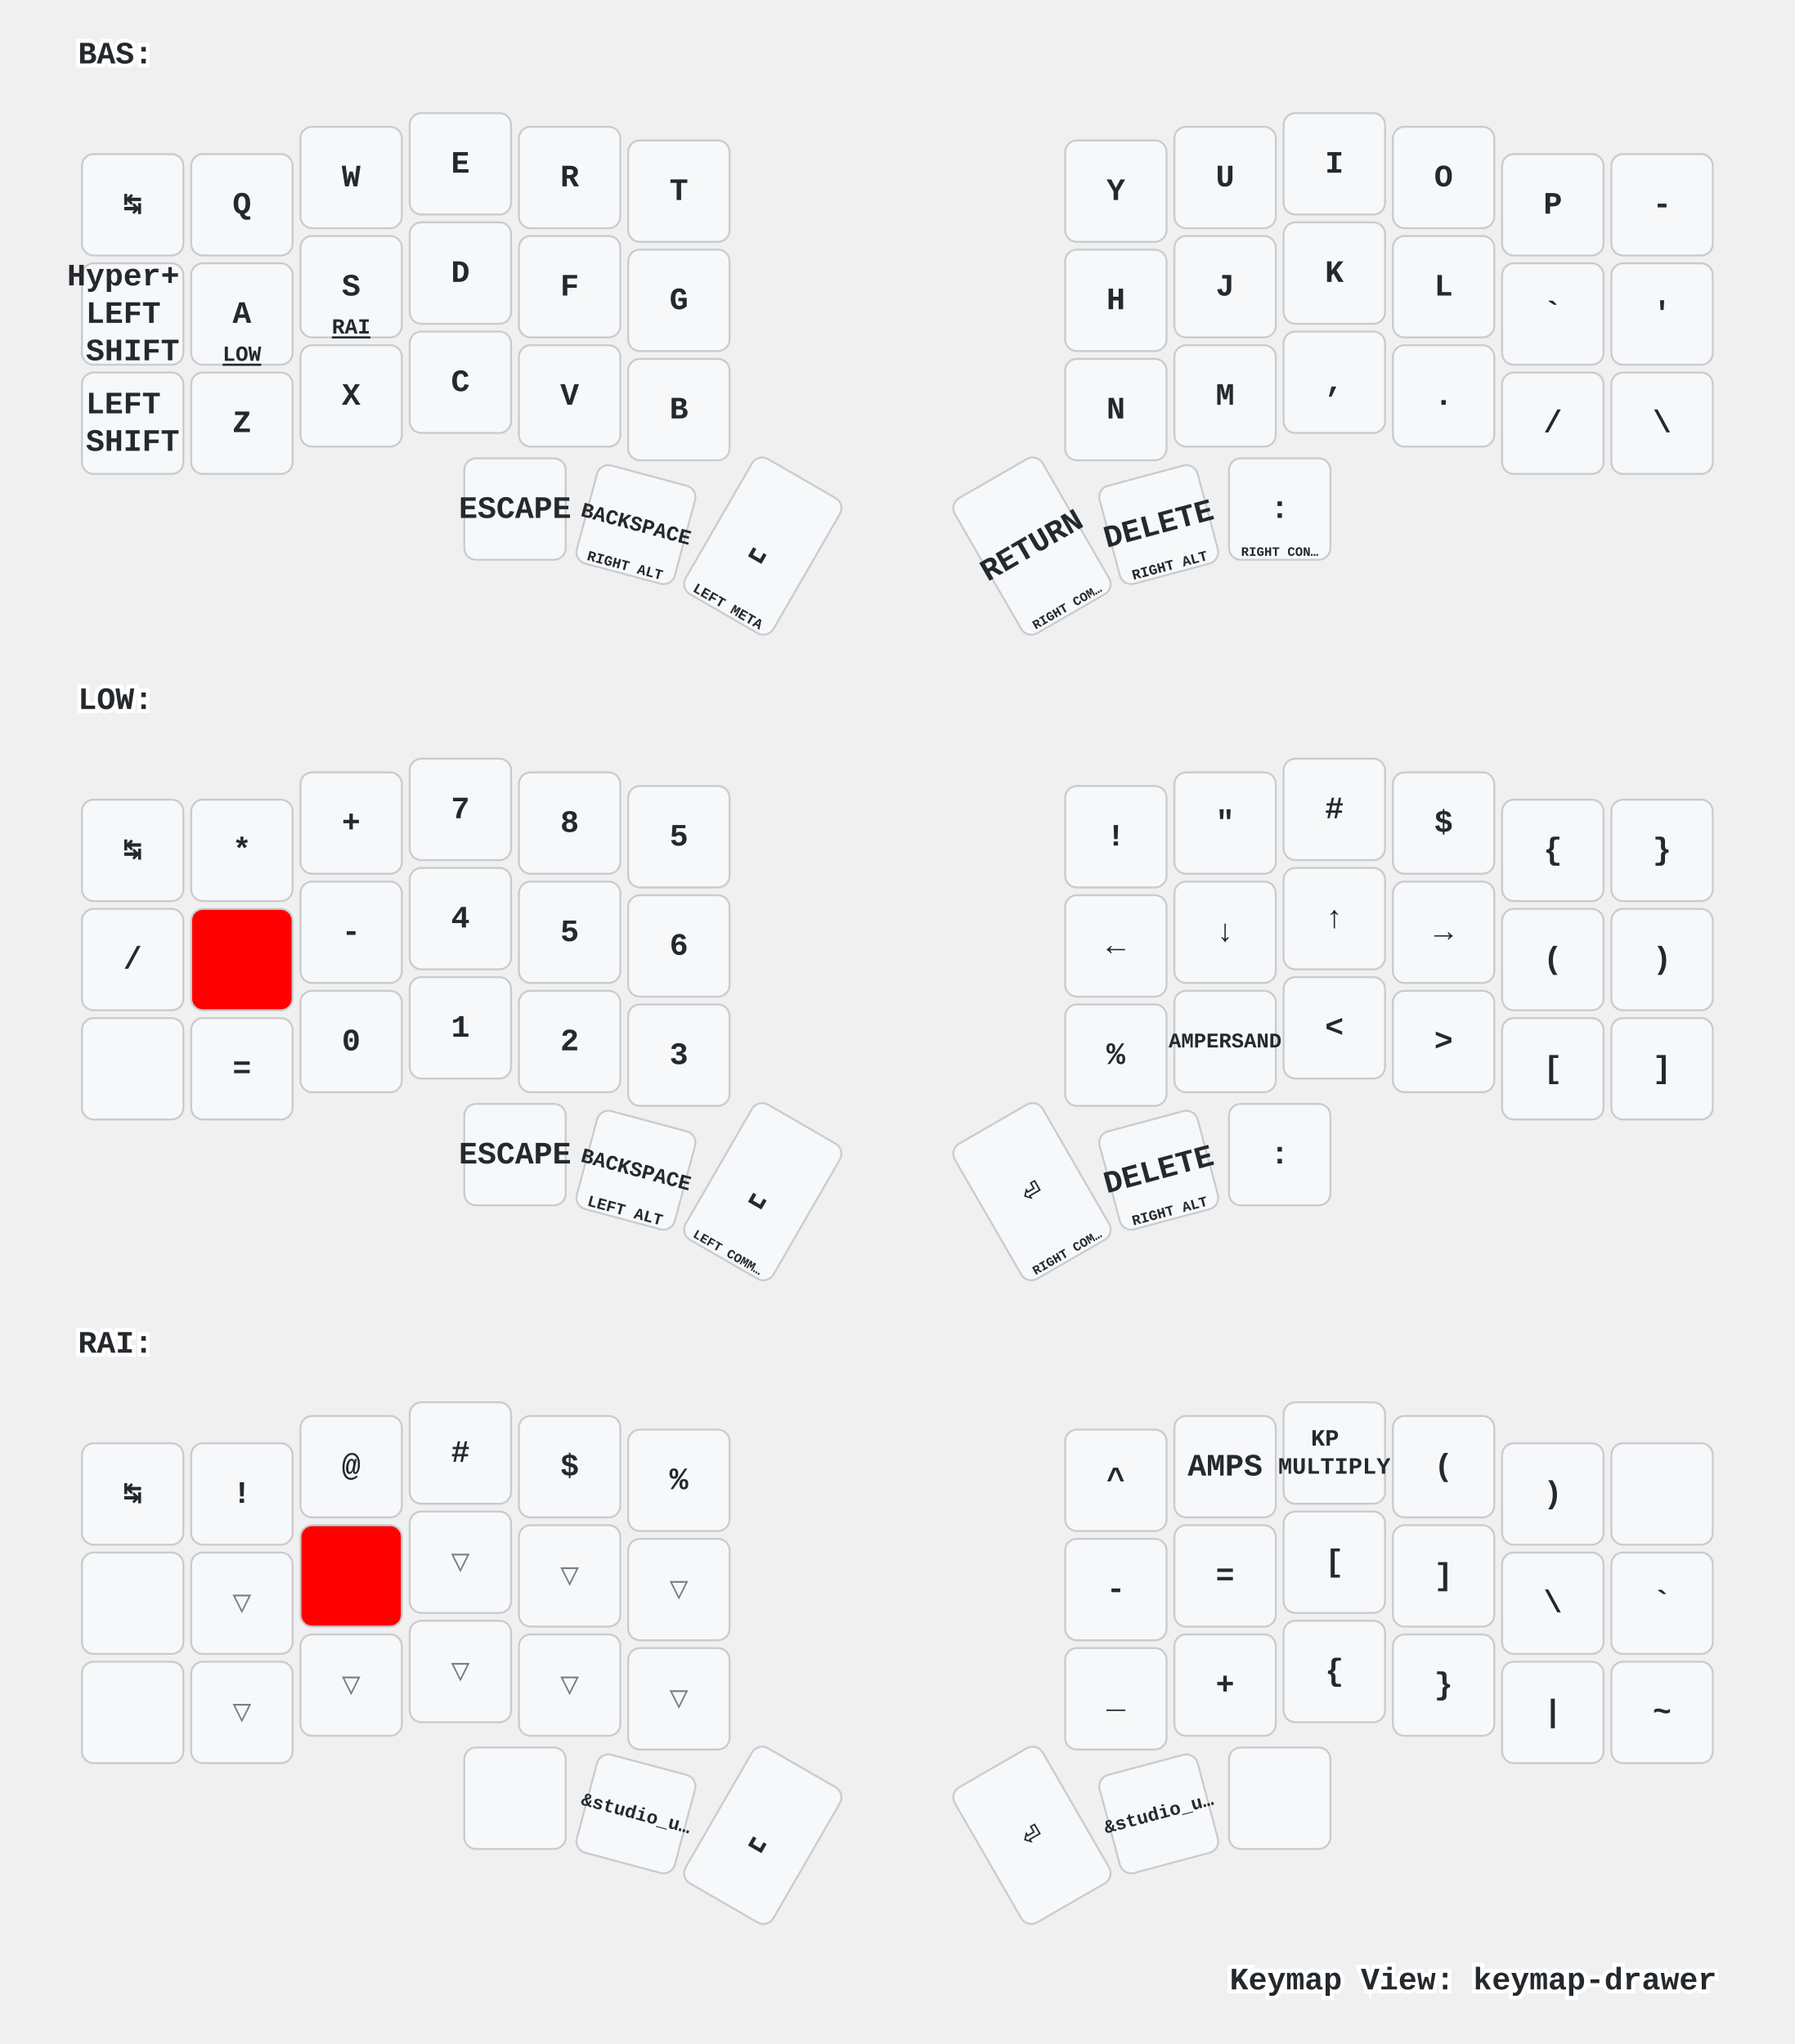
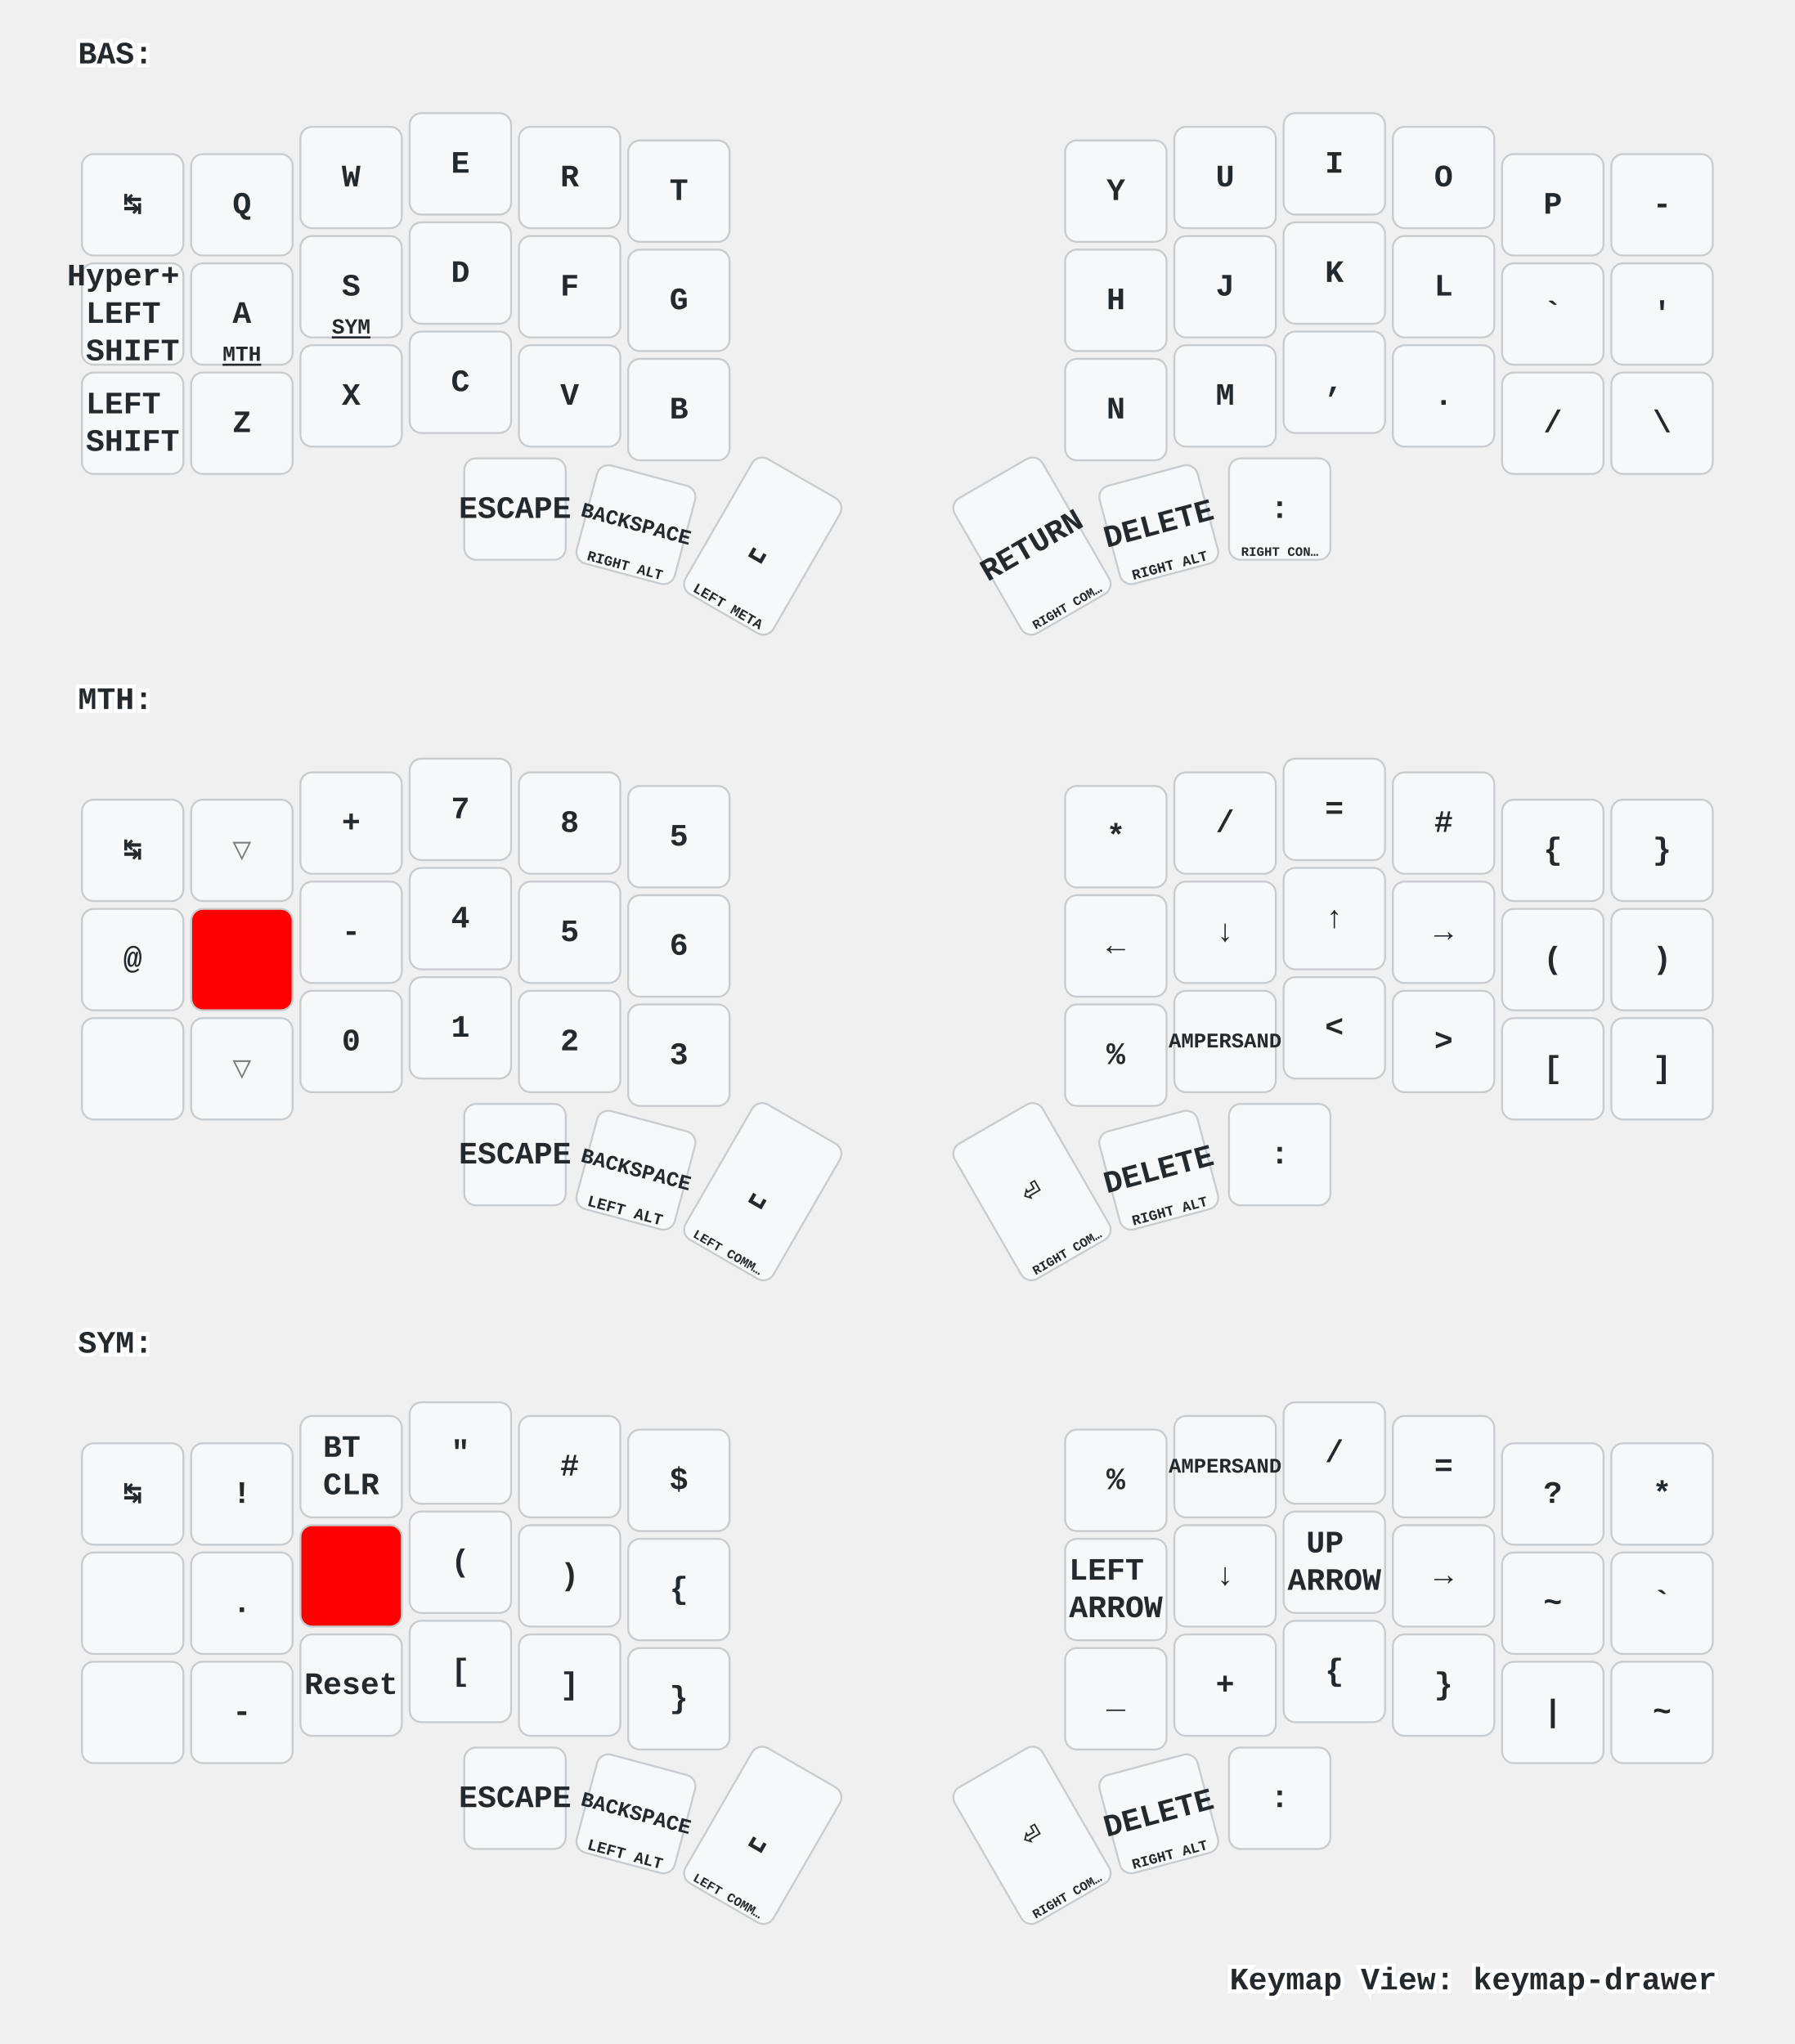
<svg xmlns="http://www.w3.org/2000/svg" xmlns:xlink="http://www.w3.org/1999/xlink" width="920" height="1048" viewBox="0 0 920 1048" class="keymap">
  <defs>/* start glyphs */
- <svg id="mdi:apple-keyboard-command">
-       <svg id="mdi-apple-keyboard-command" viewBox="0 0 24 24">
-         <path d="M6,2A4,4 0 0,1 10,6V8H14V6A4,4 0 0,1 18,2A4,4 0 0,1 22,6A4,4 0 0,1 18,10H16V14H18A4,4 0 0,1 22,18A4,4 0 0,1 18,22A4,4 0 0,1 14,18V16H10V18A4,4 0 0,1 6,22A4,4 0 0,1 2,18A4,4 0 0,1 6,14H8V10H6A4,4 0 0,1 2,6A4,4 0 0,1 6,2M16,18A2,2 0 0,0 18,20A2,2 0 0,0 20,18A2,2 0 0,0 18,16H16V18M14,10H10V14H14V10M6,16A2,2 0 0,0 4,18A2,2 0 0,0 6,20A2,2 0 0,0 8,18V16H6M8,6A2,2 0 0,0 6,4A2,2 0 0,0 4,6A2,2 0 0,0 6,8H8V6M18,8A2,2 0 0,0 20,6A2,2 0 0,0 18,4A2,2 0 0,0 16,6V8H18Z" />
-       </svg>
-     </svg>
-     <svg id="mdi:apple-keyboard-control">
+ <svg id="mdi:apple-keyboard-control">
      <svg id="mdi-apple-keyboard-control" viewBox="0 0 24 24">
        <path d="M19.78,11.78L18.36,13.19L12,6.83L5.64,13.19L4.22,11.78L12,4L19.78,11.78Z" />
-       </svg>
-     </svg>
-     <svg id="mdi:apple-keyboard-option">
-       <svg id="mdi-apple-keyboard-option" viewBox="0 0 24 24">
-         <path d="M3,4H9.11L16.15,18H21V20H14.88L7.84,6H3V4M14,4H21V6H14V4Z" />
      </svg>
    </svg>
    <svg id="mdi:apple-keyboard-shift">
      <svg id="mdi-apple-keyboard-shift" viewBox="0 0 24 24">
        <path d="M15,18V12H17.17L12,6.83L6.83,12H9V18H15M12,4L22,14H17V20H7V14H2L12,4Z" />
-       </svg>
-     </svg>
-     <svg id="mdi:backspace-outline">
-       <svg id="mdi-backspace-outline" viewBox="0 0 24 24">
-         <path d="M19,15.59L17.59,17L14,13.41L10.41,17L9,15.59L12.59,12L9,8.41L10.41,7L14,10.59L17.59,7L19,8.41L15.41,12L19,15.59M22,3A2,2 0 0,1 24,5V19A2,2 0 0,1 22,21H7C6.31,21 5.77,20.64 5.41,20.11L0,12L5.41,3.88C5.77,3.35 6.31,3 7,3H22M22,5H7L2.28,12L7,19H22V5Z" />
      </svg>
    </svg>
  </defs>/* end glyphs */
<style>/* inherit to force styles through use tags */
svg path {
    fill: inherit;
}

/* font and background color specifications */
svg.keymap {
    font-family: SFMono-Regular,Consolas,Liberation Mono,Menlo,monospace;
    font-size: 14px;
    font-kerning: normal;
    text-rendering: optimizeLegibility;
    fill: #24292e;
}

/* default key styling */
rect.key {
    fill: #f6f8fa;
}

rect.key, rect.combo {
    stroke: #c9cccf;
    stroke-width: 1;
}

/* default key side styling, only used is draw_key_sides is set */
rect.side {
    filter: brightness(90%);
}

/* color accent for combo boxes */
rect.combo, rect.combo-separate {
    fill: #cdf;
}

/* color accent for held keys */
rect.held, rect.combo.held {
    fill: #fdd;
}

/* color accent for ghost (optional) keys */
rect.ghost, rect.combo.ghost {
    stroke-dasharray: 4, 4;
    stroke-width: 2;
}

text {
    text-anchor: middle;
    dominant-baseline: middle;
}

/* styling for layer labels */
text.label {
    font-weight: bold;
    text-anchor: start;
    stroke: white;
    stroke-width: 4;
    paint-order: stroke;
}

/* styling for optional footer */
text.footer {
    text-anchor: end;
    dominant-baseline: auto;
    stroke: white;
    stroke-width: 4;
    paint-order: stroke;
}

/* styling for combo tap, and key non-tap label text */
text.combo, text.hold, text.shifted, text.left, text.right {
    font-size: 11px;
}

text.hold {
    text-anchor: middle;
    dominant-baseline: auto;
}

text.shifted {
    text-anchor: middle;
    dominant-baseline: hanging;
}

text.left {
    text-anchor: start;
}

text.right {
    text-anchor: end;
}

text.layer-activator {
    text-decoration: underline;
}

/* styling for hold/shifted label text in combo box */
text.combo.hold, text.combo.shifted, text.combo.left, text.combo.right {
    font-size: 8px;
}

/* lighter symbol for transparent keys */
text.trans {
    fill: #7b7e81;
}

/* styling for combo dendrons */
path.combo {
    stroke-width: 1;
    stroke: gray;
    fill: none;
}

/* Start Tabler Icons Cleanup */
/* cannot use height/width with glyphs */
.icon-tabler &gt; path {
    fill: inherit;
    stroke: inherit;
    stroke-width: 2;
}
/* hide tabler's default box */
.icon-tabler &gt; path[stroke="none"][fill="none"] {
    visibility: hidden;
}
/* End Tabler Icons Cleanup */

/* For default sytles, see https://github.com/caksoylar/keymap-drawer/blob/main/keymap_drawer/config.py#L85 */

svg.keymap {
  font-family: Ubuntu Mono, Inconsolata, Consolas, Liberation Mono, Menlo, monospace;
  font-size: 16px;
  font-weight: bold;
  text-rendering: optimizeLegibility;
}

/* Color accent for held keys
red = #f00
green = #0f0
blue = #00f
yellow = #ff0
cyan = #0ff
magenta = #f0f
white = #fff
black = #000
grey = #888
light grey = #ccc
#ffc
*/
rect.held, rect.combo.held {
    fill: #f00;
}

/* Technique borrowed and extended from https://github.com/englmaxi/zmk-config/blob/master/keymap-drawer/config.yaml */
.sym_sub_text.tap {
  translate: -5px 2px;
  font-size: 20px;
}
.sym_sub_text.shifted {
  translate: 10px 13px;
  font-size: 10px;
  opacity: 1.0;
}
.combo.sym_sub_text.tap {
  translate: -1px 1px;
}
.combo.sym_sub_text.shifted {
  translate: 7px 5px;
  font-size: 10px;
  opacity: 1.0;
}

/* Toggle */
.toggle.shifted {
  translate: -10px 12px;
}

.toggle.hold {
  translate: 13px -23px;
}

/* Variant for tap-dances */
.tap_dance.tap {
  translate: -7px 0px;
  font-size: 12px;
}
.tap_dance.shifted {
  translate: 7px 17px;
  font-size: 12px;
  opacity: 1.0;
}

/* Variant for symbol next to symbol */
.sym_by_sym.tap {
  translate: -6px 0px;
}
.sym_by_sym.shifted {
  translate: 10px 12px;
  opacity: 1.0;
}

.combo.sym_by_sym.tap {
  translate: -35px 0px;
}
.combo.sym_by_sym.shifted {
  translate: 35px 20px;
  opacity: 1.0;
}

.combo.sym_by_sym.hold {
  visibility: hidden;
}

/* hide hold box for combo sym_by_sym */
.combo.sym_by_sym.hold &gt; path[stroke="none"][fill="none"] {
  visibility: hidden;
}
</style>
  <g transform="translate(40, 0)" class="layer-BAS">
    <text x="0" y="28" class="label" id="BAS">BAS:</text>
    <g transform="translate(0, 56)">
      <g transform="translate(28, 49)" class="key keypos-0">
        <rect rx="6" ry="6" x="-26" y="-26" width="52" height="52" class="key" />
        <text x="0" y="0" class="key tap">↹</text>
      </g>
      <g transform="translate(84, 49)" class="key keypos-1">
        <rect rx="6" ry="6" x="-26" y="-26" width="52" height="52" class="key" />
        <text x="0" y="0" class="key tap">Q</text>
      </g>
      <g transform="translate(140, 35)" class="key keypos-2">
        <rect rx="6" ry="6" x="-26" y="-26" width="52" height="52" class="key" />
        <text x="0" y="0" class="key tap">W</text>
      </g>
      <g transform="translate(196, 28)" class="key keypos-3">
        <rect rx="6" ry="6" x="-26" y="-26" width="52" height="52" class="key" />
        <text x="0" y="0" class="key tap">E</text>
      </g>
      <g transform="translate(252, 35)" class="key keypos-4">
        <rect rx="6" ry="6" x="-26" y="-26" width="52" height="52" class="key" />
        <text x="0" y="0" class="key tap">R</text>
      </g>
      <g transform="translate(308, 42)" class="key keypos-5">
        <rect rx="6" ry="6" x="-26" y="-26" width="52" height="52" class="key" />
        <text x="0" y="0" class="key tap">T</text>
      </g>
      <g transform="translate(532, 42)" class="key keypos-6">
        <rect rx="6" ry="6" x="-26" y="-26" width="52" height="52" class="key" />
        <text x="0" y="0" class="key tap">Y</text>
      </g>
      <g transform="translate(588, 35)" class="key keypos-7">
        <rect rx="6" ry="6" x="-26" y="-26" width="52" height="52" class="key" />
        <text x="0" y="0" class="key tap">U</text>
      </g>
      <g transform="translate(644, 28)" class="key keypos-8">
        <rect rx="6" ry="6" x="-26" y="-26" width="52" height="52" class="key" />
        <text x="0" y="0" class="key tap">I</text>
      </g>
      <g transform="translate(700, 35)" class="key keypos-9">
        <rect rx="6" ry="6" x="-26" y="-26" width="52" height="52" class="key" />
        <text x="0" y="0" class="key tap">O</text>
      </g>
      <g transform="translate(756, 49)" class="key keypos-10">
        <rect rx="6" ry="6" x="-26" y="-26" width="52" height="52" class="key" />
        <text x="0" y="0" class="key tap">P</text>
      </g>
      <g transform="translate(812, 49)" class="key keypos-11">
        <rect rx="6" ry="6" x="-26" y="-26" width="52" height="52" class="key" />
        <text x="0" y="0" class="key tap">-</text>
      </g>
      <g transform="translate(28, 105)" class="key keypos-12">
        <rect rx="6" ry="6" x="-26" y="-26" width="52" height="52" class="key" />
        <text x="0" y="0" class="key tap">
          <tspan x="0" dy="-1.2em">Hyper+</tspan>
          <tspan x="0" dy="1.2em">LEFT</tspan>
          <tspan x="0" dy="1.2em">SHIFT</tspan>
        </text>
      </g>
      <g transform="translate(84, 105)" class="key keypos-13">
        <rect rx="6" ry="6" x="-26" y="-26" width="52" height="52" class="key" />
        <text x="0" y="0" class="key tap">A</text>
-         <a href="#LOW">
-           <text x="0" y="24" class="key hold layer-activator">LOW</text>
+         <a href="#MTH">
+           <text x="0" y="24" class="key hold layer-activator">MTH</text>
        </a>
      </g>
      <g transform="translate(140, 91)" class="key keypos-14">
        <rect rx="6" ry="6" x="-26" y="-26" width="52" height="52" class="key" />
        <text x="0" y="0" class="key tap">S</text>
-         <a href="#RAI">
-           <text x="0" y="24" class="key hold layer-activator">RAI</text>
+         <a href="#SYM">
+           <text x="0" y="24" class="key hold layer-activator">SYM</text>
        </a>
      </g>
      <g transform="translate(196, 84)" class="key keypos-15">
        <rect rx="6" ry="6" x="-26" y="-26" width="52" height="52" class="key" />
        <text x="0" y="0" class="key tap">D</text>
      </g>
      <g transform="translate(252, 91)" class="key keypos-16">
        <rect rx="6" ry="6" x="-26" y="-26" width="52" height="52" class="key" />
        <text x="0" y="0" class="key tap">F</text>
      </g>
      <g transform="translate(308, 98)" class="key keypos-17">
        <rect rx="6" ry="6" x="-26" y="-26" width="52" height="52" class="key" />
        <text x="0" y="0" class="key tap">G</text>
      </g>
      <g transform="translate(532, 98)" class="key keypos-18">
        <rect rx="6" ry="6" x="-26" y="-26" width="52" height="52" class="key" />
        <text x="0" y="0" class="key tap">H</text>
      </g>
      <g transform="translate(588, 91)" class="key keypos-19">
        <rect rx="6" ry="6" x="-26" y="-26" width="52" height="52" class="key" />
        <text x="0" y="0" class="key tap">J</text>
      </g>
      <g transform="translate(644, 84)" class="key keypos-20">
        <rect rx="6" ry="6" x="-26" y="-26" width="52" height="52" class="key" />
        <text x="0" y="0" class="key tap">K</text>
      </g>
      <g transform="translate(700, 91)" class="key keypos-21">
        <rect rx="6" ry="6" x="-26" y="-26" width="52" height="52" class="key" />
        <text x="0" y="0" class="key tap">L</text>
      </g>
      <g transform="translate(756, 105)" class="key keypos-22">
        <rect rx="6" ry="6" x="-26" y="-26" width="52" height="52" class="key" />
        <text x="0" y="0" class="key tap">`</text>
      </g>
      <g transform="translate(812, 105)" class="key keypos-23">
        <rect rx="6" ry="6" x="-26" y="-26" width="52" height="52" class="key" />
        <text x="0" y="0" class="key tap">'</text>
      </g>
      <g transform="translate(28, 161)" class="key keypos-24">
        <rect rx="6" ry="6" x="-26" y="-26" width="52" height="52" class="key" />
        <text x="0" y="0" class="key tap">
          <tspan x="0" dy="-0.6em">LEFT</tspan>
          <tspan x="0" dy="1.2em">SHIFT</tspan>
        </text>
      </g>
      <g transform="translate(84, 161)" class="key keypos-25">
        <rect rx="6" ry="6" x="-26" y="-26" width="52" height="52" class="key" />
        <text x="0" y="0" class="key tap">Z</text>
      </g>
      <g transform="translate(140, 147)" class="key keypos-26">
        <rect rx="6" ry="6" x="-26" y="-26" width="52" height="52" class="key" />
        <text x="0" y="0" class="key tap">X</text>
      </g>
      <g transform="translate(196, 140)" class="key keypos-27">
        <rect rx="6" ry="6" x="-26" y="-26" width="52" height="52" class="key" />
        <text x="0" y="0" class="key tap">C</text>
      </g>
      <g transform="translate(252, 147)" class="key keypos-28">
        <rect rx="6" ry="6" x="-26" y="-26" width="52" height="52" class="key" />
        <text x="0" y="0" class="key tap">V</text>
      </g>
      <g transform="translate(308, 154)" class="key keypos-29">
        <rect rx="6" ry="6" x="-26" y="-26" width="52" height="52" class="key" />
        <text x="0" y="0" class="key tap">B</text>
      </g>
      <g transform="translate(532, 154)" class="key keypos-30">
        <rect rx="6" ry="6" x="-26" y="-26" width="52" height="52" class="key" />
        <text x="0" y="0" class="key tap">N</text>
      </g>
      <g transform="translate(588, 147)" class="key keypos-31">
        <rect rx="6" ry="6" x="-26" y="-26" width="52" height="52" class="key" />
        <text x="0" y="0" class="key tap">M</text>
      </g>
      <g transform="translate(644, 140)" class="key keypos-32">
        <rect rx="6" ry="6" x="-26" y="-26" width="52" height="52" class="key" />
        <text x="0" y="0" class="key tap">,</text>
      </g>
      <g transform="translate(700, 147)" class="key keypos-33">
        <rect rx="6" ry="6" x="-26" y="-26" width="52" height="52" class="key" />
        <text x="0" y="0" class="key tap">.</text>
      </g>
      <g transform="translate(756, 161)" class="key keypos-34">
        <rect rx="6" ry="6" x="-26" y="-26" width="52" height="52" class="key" />
        <text x="0" y="0" class="key tap">/</text>
      </g>
      <g transform="translate(812, 161)" class="key keypos-35">
        <rect rx="6" ry="6" x="-26" y="-26" width="52" height="52" class="key" />
        <text x="0" y="0" class="key tap">\</text>
      </g>
      <g transform="translate(224, 205)" class="key keypos-36">
        <rect rx="6" ry="6" x="-26" y="-26" width="52" height="52" class="key" />
        <text x="0" y="0" class="key tap">ESCAPE</text>
        <use href="#mdi:apple-keyboard-control" xlink:href="#mdi:apple-keyboard-control" x="-8" y="9" height="15" width="15.0" class="key hold glyph mdi:apple-keyboard-control" />
      </g>
      <g transform="translate(286, 213) rotate(15.0)" class="key keypos-37">
        <rect rx="6" ry="6" x="-26" y="-26" width="52" height="52" class="key" />
        <text x="0" y="0" class="key tap">
          <tspan style="font-size: 67%">BACKSPACE</tspan>
        </text>
        <text x="0" y="24" class="key hold">
          <tspan style="font-size: 67%">RIGHT ALT</tspan>
        </text>
      </g>
      <g transform="translate(351, 224) rotate(30.0)" class="key keypos-38">
        <rect rx="6" ry="6" x="-26" y="-40" width="52" height="80" class="key" />
        <text x="0" y="0" class="key tap">␣</text>
        <text x="0" y="38" class="key hold">
          <tspan style="font-size: 67%">LEFT META</tspan>
        </text>
      </g>
      <g transform="translate(489, 224) rotate(-30.0)" class="key keypos-39">
        <rect rx="6" ry="6" x="-26" y="-40" width="52" height="80" class="key" />
        <text x="0" y="0" class="key tap">RETURN</text>
        <text x="0" y="38" class="key hold">
          <tspan style="font-size: 60%">RIGHT COM…</tspan>
        </text>
      </g>
      <g transform="translate(554, 213) rotate(-15.0)" class="key keypos-40">
        <rect rx="6" ry="6" x="-26" y="-26" width="52" height="52" class="key" />
        <text x="0" y="0" class="key tap">DELETE</text>
        <text x="0" y="24" class="key hold">
          <tspan style="font-size: 67%">RIGHT ALT</tspan>
        </text>
      </g>
      <g transform="translate(616, 205)" class="key keypos-41">
        <rect rx="6" ry="6" x="-26" y="-26" width="52" height="52" class="key" />
        <text x="0" y="0" class="key tap">:</text>
        <text x="0" y="24" class="key hold">
          <tspan style="font-size: 60%">RIGHT CON…</tspan>
        </text>
      </g>
    </g>
  </g>
-   <g transform="translate(40, 331)" class="layer-LOW">
-     <text x="0" y="28" class="label" id="LOW">LOW:</text>
+   <g transform="translate(40, 331)" class="layer-MTH">
+     <text x="0" y="28" class="label" id="MTH">MTH:</text>
    <g transform="translate(0, 56)">
      <g transform="translate(28, 49)" class="key keypos-0">
        <rect rx="6" ry="6" x="-26" y="-26" width="52" height="52" class="key" />
        <text x="0" y="0" class="key tap">↹</text>
      </g>
-       <g transform="translate(84, 49)" class="key keypos-1">
+       <g transform="translate(84, 49)" class="key trans keypos-1">
+         <rect rx="6" ry="6" x="-26" y="-26" width="52" height="52" class="key trans" />
+         <text x="0" y="0" class="key trans tap">▽</text>
+       </g>
+       <g transform="translate(140, 35)" class="key keypos-2">
+         <rect rx="6" ry="6" x="-26" y="-26" width="52" height="52" class="key" />
+         <text x="0" y="0" class="key tap">+</text>
+       </g>
+       <g transform="translate(196, 28)" class="key keypos-3">
+         <rect rx="6" ry="6" x="-26" y="-26" width="52" height="52" class="key" />
+         <text x="0" y="0" class="key tap">7</text>
+       </g>
+       <g transform="translate(252, 35)" class="key keypos-4">
+         <rect rx="6" ry="6" x="-26" y="-26" width="52" height="52" class="key" />
+         <text x="0" y="0" class="key tap">8</text>
+       </g>
+       <g transform="translate(308, 42)" class="key keypos-5">
+         <rect rx="6" ry="6" x="-26" y="-26" width="52" height="52" class="key" />
+         <text x="0" y="0" class="key tap">5</text>
+       </g>
+       <g transform="translate(532, 42)" class="key keypos-6">
        <rect rx="6" ry="6" x="-26" y="-26" width="52" height="52" class="key" />
        <text x="0" y="0" class="key tap">*</text>
      </g>
-       <g transform="translate(140, 35)" class="key keypos-2">
-         <rect rx="6" ry="6" x="-26" y="-26" width="52" height="52" class="key" />
-         <text x="0" y="0" class="key tap">+</text>
-       </g>
-       <g transform="translate(196, 28)" class="key keypos-3">
-         <rect rx="6" ry="6" x="-26" y="-26" width="52" height="52" class="key" />
-         <text x="0" y="0" class="key tap">7</text>
-       </g>
-       <g transform="translate(252, 35)" class="key keypos-4">
-         <rect rx="6" ry="6" x="-26" y="-26" width="52" height="52" class="key" />
-         <text x="0" y="0" class="key tap">8</text>
-       </g>
-       <g transform="translate(308, 42)" class="key keypos-5">
-         <rect rx="6" ry="6" x="-26" y="-26" width="52" height="52" class="key" />
-         <text x="0" y="0" class="key tap">5</text>
-       </g>
-       <g transform="translate(532, 42)" class="key keypos-6">
-         <rect rx="6" ry="6" x="-26" y="-26" width="52" height="52" class="key" />
-         <text x="0" y="0" class="key tap">!</text>
-       </g>
      <g transform="translate(588, 35)" class="key keypos-7">
        <rect rx="6" ry="6" x="-26" y="-26" width="52" height="52" class="key" />
-         <text x="0" y="0" class="key tap">"</text>
+         <text x="0" y="0" class="key tap">/</text>
      </g>
      <g transform="translate(644, 28)" class="key keypos-8">
        <rect rx="6" ry="6" x="-26" y="-26" width="52" height="52" class="key" />
+         <text x="0" y="0" class="key tap">=</text>
+       </g>
+       <g transform="translate(700, 35)" class="key keypos-9">
+         <rect rx="6" ry="6" x="-26" y="-26" width="52" height="52" class="key" />
        <text x="0" y="0" class="key tap">#</text>
      </g>
-       <g transform="translate(700, 35)" class="key keypos-9">
-         <rect rx="6" ry="6" x="-26" y="-26" width="52" height="52" class="key" />
-         <text x="0" y="0" class="key tap">$</text>
-       </g>
      <g transform="translate(756, 49)" class="key keypos-10">
        <rect rx="6" ry="6" x="-26" y="-26" width="52" height="52" class="key" />
        <text x="0" y="0" class="key tap">{</text>
      </g>
      <g transform="translate(812, 49)" class="key keypos-11">
        <rect rx="6" ry="6" x="-26" y="-26" width="52" height="52" class="key" />
        <text x="0" y="0" class="key tap">}</text>
      </g>
      <g transform="translate(28, 105)" class="key keypos-12">
        <rect rx="6" ry="6" x="-26" y="-26" width="52" height="52" class="key" />
-         <text x="0" y="0" class="key tap">/</text>
+         <text x="0" y="0" class="key tap">@</text>
      </g>
      <g transform="translate(84, 105)" class="key held keypos-13">
        <rect rx="6" ry="6" x="-26" y="-26" width="52" height="52" class="key held" />
      </g>
      <g transform="translate(140, 91)" class="key keypos-14">
        <rect rx="6" ry="6" x="-26" y="-26" width="52" height="52" class="key" />
        <text x="0" y="0" class="key tap">-</text>
      </g>
      <g transform="translate(196, 84)" class="key keypos-15">
        <rect rx="6" ry="6" x="-26" y="-26" width="52" height="52" class="key" />
        <text x="0" y="0" class="key tap">4</text>
      </g>
      <g transform="translate(252, 91)" class="key keypos-16">
        <rect rx="6" ry="6" x="-26" y="-26" width="52" height="52" class="key" />
        <text x="0" y="0" class="key tap">5</text>
      </g>
      <g transform="translate(308, 98)" class="key keypos-17">
        <rect rx="6" ry="6" x="-26" y="-26" width="52" height="52" class="key" />
        <text x="0" y="0" class="key tap">6</text>
      </g>
      <g transform="translate(532, 98)" class="key keypos-18">
        <rect rx="6" ry="6" x="-26" y="-26" width="52" height="52" class="key" />
        <text x="0" y="0" class="key tap">←</text>
      </g>
      <g transform="translate(588, 91)" class="key keypos-19">
        <rect rx="6" ry="6" x="-26" y="-26" width="52" height="52" class="key" />
        <text x="0" y="0" class="key tap">↓</text>
      </g>
      <g transform="translate(644, 84)" class="key keypos-20">
        <rect rx="6" ry="6" x="-26" y="-26" width="52" height="52" class="key" />
        <text x="0" y="0" class="key tap">↑</text>
      </g>
      <g transform="translate(700, 91)" class="key keypos-21">
        <rect rx="6" ry="6" x="-26" y="-26" width="52" height="52" class="key" />
        <text x="0" y="0" class="key tap">→</text>
      </g>
      <g transform="translate(756, 105)" class="key keypos-22">
        <rect rx="6" ry="6" x="-26" y="-26" width="52" height="52" class="key" />
        <text x="0" y="0" class="key tap">(</text>
      </g>
      <g transform="translate(812, 105)" class="key keypos-23">
        <rect rx="6" ry="6" x="-26" y="-26" width="52" height="52" class="key" />
        <text x="0" y="0" class="key tap">)</text>
      </g>
      <g transform="translate(28, 161)" class="key keypos-24">
        <rect rx="6" ry="6" x="-26" y="-26" width="52" height="52" class="key" />
        <use href="#mdi:apple-keyboard-shift" xlink:href="#mdi:apple-keyboard-shift" x="-9" y="-9" height="18" width="18.0" class="key tap glyph mdi:apple-keyboard-shift" />
      </g>
-       <g transform="translate(84, 161)" class="key keypos-25">
-         <rect rx="6" ry="6" x="-26" y="-26" width="52" height="52" class="key" />
-         <text x="0" y="0" class="key tap">=</text>
+       <g transform="translate(84, 161)" class="key trans keypos-25">
+         <rect rx="6" ry="6" x="-26" y="-26" width="52" height="52" class="key trans" />
+         <text x="0" y="0" class="key trans tap">▽</text>
      </g>
      <g transform="translate(140, 147)" class="key keypos-26">
        <rect rx="6" ry="6" x="-26" y="-26" width="52" height="52" class="key" />
        <text x="0" y="0" class="key tap">0</text>
      </g>
      <g transform="translate(196, 140)" class="key keypos-27">
        <rect rx="6" ry="6" x="-26" y="-26" width="52" height="52" class="key" />
        <text x="0" y="0" class="key tap">1</text>
      </g>
      <g transform="translate(252, 147)" class="key keypos-28">
        <rect rx="6" ry="6" x="-26" y="-26" width="52" height="52" class="key" />
        <text x="0" y="0" class="key tap">2</text>
      </g>
      <g transform="translate(308, 154)" class="key keypos-29">
        <rect rx="6" ry="6" x="-26" y="-26" width="52" height="52" class="key" />
        <text x="0" y="0" class="key tap">3</text>
      </g>
      <g transform="translate(532, 154)" class="key keypos-30">
        <rect rx="6" ry="6" x="-26" y="-26" width="52" height="52" class="key" />
        <text x="0" y="0" class="key tap">%</text>
      </g>
      <g transform="translate(588, 147)" class="key keypos-31">
        <rect rx="6" ry="6" x="-26" y="-26" width="52" height="52" class="key" />
        <text x="0" y="0" class="key tap">
          <tspan style="font-size: 67%">AMPERSAND</tspan>
        </text>
      </g>
      <g transform="translate(644, 140)" class="key keypos-32">
        <rect rx="6" ry="6" x="-26" y="-26" width="52" height="52" class="key" />
        <text x="0" y="0" class="key tap">&lt;</text>
      </g>
      <g transform="translate(700, 147)" class="key keypos-33">
        <rect rx="6" ry="6" x="-26" y="-26" width="52" height="52" class="key" />
        <text x="0" y="0" class="key tap">&gt;</text>
      </g>
      <g transform="translate(756, 161)" class="key keypos-34">
        <rect rx="6" ry="6" x="-26" y="-26" width="52" height="52" class="key" />
        <text x="0" y="0" class="key tap">[</text>
      </g>
      <g transform="translate(812, 161)" class="key keypos-35">
        <rect rx="6" ry="6" x="-26" y="-26" width="52" height="52" class="key" />
        <text x="0" y="0" class="key tap">]</text>
      </g>
      <g transform="translate(224, 205)" class="key keypos-36">
        <rect rx="6" ry="6" x="-26" y="-26" width="52" height="52" class="key" />
        <text x="0" y="0" class="key tap">ESCAPE</text>
        <use href="#mdi:apple-keyboard-control" xlink:href="#mdi:apple-keyboard-control" x="-8" y="9" height="15" width="15.0" class="key hold glyph mdi:apple-keyboard-control" />
      </g>
      <g transform="translate(286, 213) rotate(15.0)" class="key keypos-37">
        <rect rx="6" ry="6" x="-26" y="-26" width="52" height="52" class="key" />
        <text x="0" y="0" class="key tap">
          <tspan style="font-size: 67%">BACKSPACE</tspan>
        </text>
        <text x="0" y="24" class="key hold">
          <tspan style="font-size: 75%">LEFT ALT</tspan>
        </text>
      </g>
      <g transform="translate(351, 224) rotate(30.0)" class="key keypos-38">
        <rect rx="6" ry="6" x="-26" y="-40" width="52" height="80" class="key" />
        <text x="0" y="0" class="key tap">␣</text>
        <text x="0" y="38" class="key hold">
          <tspan style="font-size: 60%">LEFT COMM…</tspan>
        </text>
      </g>
      <g transform="translate(489, 224) rotate(-30.0)" class="key keypos-39">
        <rect rx="6" ry="6" x="-26" y="-40" width="52" height="80" class="key" />
        <text x="0" y="0" class="key tap">⏎</text>
        <text x="0" y="38" class="key hold">
          <tspan style="font-size: 60%">RIGHT COM…</tspan>
        </text>
      </g>
      <g transform="translate(554, 213) rotate(-15.0)" class="key keypos-40">
        <rect rx="6" ry="6" x="-26" y="-26" width="52" height="52" class="key" />
        <text x="0" y="0" class="key tap">DELETE</text>
        <text x="0" y="24" class="key hold">
          <tspan style="font-size: 67%">RIGHT ALT</tspan>
        </text>
      </g>
      <g transform="translate(616, 205)" class="key keypos-41">
        <rect rx="6" ry="6" x="-26" y="-26" width="52" height="52" class="key" />
        <text x="0" y="0" class="key tap">:</text>
        <use href="#mdi:apple-keyboard-control" xlink:href="#mdi:apple-keyboard-control" x="-8" y="9" height="15" width="15.0" class="key hold glyph mdi:apple-keyboard-control" />
      </g>
    </g>
  </g>
-   <g transform="translate(40, 661)" class="layer-RAI">
-     <text x="0" y="28" class="label" id="RAI">RAI:</text>
+   <g transform="translate(40, 661)" class="layer-SYM">
+     <text x="0" y="28" class="label" id="SYM">SYM:</text>
    <g transform="translate(0, 56)">
      <g transform="translate(28, 49)" class="key keypos-0">
        <rect rx="6" ry="6" x="-26" y="-26" width="52" height="52" class="key" />
        <text x="0" y="0" class="key tap">↹</text>
      </g>
      <g transform="translate(84, 49)" class="key keypos-1">
        <rect rx="6" ry="6" x="-26" y="-26" width="52" height="52" class="key" />
        <text x="0" y="0" class="key tap">!</text>
      </g>
      <g transform="translate(140, 35)" class="key keypos-2">
        <rect rx="6" ry="6" x="-26" y="-26" width="52" height="52" class="key" />
-         <text x="0" y="0" class="key tap">@</text>
+         <text x="0" y="0" class="key tap">
+           <tspan x="0" dy="-0.6em">BT</tspan>
+           <tspan x="0" dy="1.2em">CLR</tspan>
+         </text>
      </g>
      <g transform="translate(196, 28)" class="key keypos-3">
        <rect rx="6" ry="6" x="-26" y="-26" width="52" height="52" class="key" />
+         <text x="0" y="0" class="key tap">"</text>
+       </g>
+       <g transform="translate(252, 35)" class="key keypos-4">
+         <rect rx="6" ry="6" x="-26" y="-26" width="52" height="52" class="key" />
        <text x="0" y="0" class="key tap">#</text>
      </g>
-       <g transform="translate(252, 35)" class="key keypos-4">
+       <g transform="translate(308, 42)" class="key keypos-5">
        <rect rx="6" ry="6" x="-26" y="-26" width="52" height="52" class="key" />
        <text x="0" y="0" class="key tap">$</text>
      </g>
-       <g transform="translate(308, 42)" class="key keypos-5">
+       <g transform="translate(532, 42)" class="key keypos-6">
        <rect rx="6" ry="6" x="-26" y="-26" width="52" height="52" class="key" />
        <text x="0" y="0" class="key tap">%</text>
      </g>
-       <g transform="translate(532, 42)" class="key keypos-6">
-         <rect rx="6" ry="6" x="-26" y="-26" width="52" height="52" class="key" />
-         <text x="0" y="0" class="key tap">^</text>
-       </g>
      <g transform="translate(588, 35)" class="key keypos-7">
        <rect rx="6" ry="6" x="-26" y="-26" width="52" height="52" class="key" />
-         <text x="0" y="0" class="key tap">AMPS</text>
+         <text x="0" y="0" class="key tap">
+           <tspan style="font-size: 67%">AMPERSAND</tspan>
+         </text>
      </g>
      <g transform="translate(644, 28)" class="key keypos-8">
        <rect rx="6" ry="6" x="-26" y="-26" width="52" height="52" class="key" />
-         <text x="0" y="0" class="key tap">
-           <tspan x="0" dy="-0.6em" style="font-size: 75%">KP</tspan>
-           <tspan x="0" dy="1.2em" style="font-size: 75%">MULTIPLY</tspan>
-         </text>
+         <text x="0" y="0" class="key tap">/</text>
      </g>
      <g transform="translate(700, 35)" class="key keypos-9">
        <rect rx="6" ry="6" x="-26" y="-26" width="52" height="52" class="key" />
-         <text x="0" y="0" class="key tap">(</text>
+         <text x="0" y="0" class="key tap">=</text>
      </g>
      <g transform="translate(756, 49)" class="key keypos-10">
        <rect rx="6" ry="6" x="-26" y="-26" width="52" height="52" class="key" />
-         <text x="0" y="0" class="key tap">)</text>
+         <text x="0" y="0" class="key tap">?</text>
      </g>
      <g transform="translate(812, 49)" class="key keypos-11">
        <rect rx="6" ry="6" x="-26" y="-26" width="52" height="52" class="key" />
-         <use href="#mdi:backspace-outline" xlink:href="#mdi:backspace-outline" x="-9" y="-9" height="18" width="18.0" class="key tap glyph mdi:backspace-outline" />
+         <text x="0" y="0" class="key tap">*</text>
      </g>
      <g transform="translate(28, 105)" class="key keypos-12">
        <rect rx="6" ry="6" x="-26" y="-26" width="52" height="52" class="key" />
        <use href="#mdi:apple-keyboard-control" xlink:href="#mdi:apple-keyboard-control" x="-9" y="-9" height="18" width="18.0" class="key tap glyph mdi:apple-keyboard-control" />
      </g>
-       <g transform="translate(84, 105)" class="key trans keypos-13">
-         <rect rx="6" ry="6" x="-26" y="-26" width="52" height="52" class="key trans" />
-         <text x="0" y="0" class="key trans tap">▽</text>
+       <g transform="translate(84, 105)" class="key keypos-13">
+         <rect rx="6" ry="6" x="-26" y="-26" width="52" height="52" class="key" />
+         <text x="0" y="0" class="key tap">.</text>
      </g>
      <g transform="translate(140, 91)" class="key held keypos-14">
        <rect rx="6" ry="6" x="-26" y="-26" width="52" height="52" class="key held" />
      </g>
-       <g transform="translate(196, 84)" class="key trans keypos-15">
-         <rect rx="6" ry="6" x="-26" y="-26" width="52" height="52" class="key trans" />
-         <text x="0" y="0" class="key trans tap">▽</text>
-       </g>
-       <g transform="translate(252, 91)" class="key trans keypos-16">
-         <rect rx="6" ry="6" x="-26" y="-26" width="52" height="52" class="key trans" />
-         <text x="0" y="0" class="key trans tap">▽</text>
-       </g>
-       <g transform="translate(308, 98)" class="key trans keypos-17">
-         <rect rx="6" ry="6" x="-26" y="-26" width="52" height="52" class="key trans" />
-         <text x="0" y="0" class="key trans tap">▽</text>
+       <g transform="translate(196, 84)" class="key keypos-15">
+         <rect rx="6" ry="6" x="-26" y="-26" width="52" height="52" class="key" />
+         <text x="0" y="0" class="key tap">(</text>
+       </g>
+       <g transform="translate(252, 91)" class="key keypos-16">
+         <rect rx="6" ry="6" x="-26" y="-26" width="52" height="52" class="key" />
+         <text x="0" y="0" class="key tap">)</text>
+       </g>
+       <g transform="translate(308, 98)" class="key keypos-17">
+         <rect rx="6" ry="6" x="-26" y="-26" width="52" height="52" class="key" />
+         <text x="0" y="0" class="key tap">{</text>
      </g>
      <g transform="translate(532, 98)" class="key keypos-18">
        <rect rx="6" ry="6" x="-26" y="-26" width="52" height="52" class="key" />
+         <text x="0" y="0" class="key tap">
+           <tspan x="0" dy="-0.6em">LEFT</tspan>
+           <tspan x="0" dy="1.2em">ARROW</tspan>
+         </text>
+       </g>
+       <g transform="translate(588, 91)" class="key keypos-19">
+         <rect rx="6" ry="6" x="-26" y="-26" width="52" height="52" class="key" />
+         <text x="0" y="0" class="key tap">↓</text>
+       </g>
+       <g transform="translate(644, 84)" class="key keypos-20">
+         <rect rx="6" ry="6" x="-26" y="-26" width="52" height="52" class="key" />
+         <text x="0" y="0" class="key tap">
+           <tspan x="0" dy="-0.6em">UP</tspan>
+           <tspan x="0" dy="1.2em">ARROW</tspan>
+         </text>
+       </g>
+       <g transform="translate(700, 91)" class="key keypos-21">
+         <rect rx="6" ry="6" x="-26" y="-26" width="52" height="52" class="key" />
+         <text x="0" y="0" class="key tap">→</text>
+       </g>
+       <g transform="translate(756, 105)" class="key keypos-22">
+         <rect rx="6" ry="6" x="-26" y="-26" width="52" height="52" class="key" />
+         <text x="0" y="0" class="key tap">~</text>
+       </g>
+       <g transform="translate(812, 105)" class="key keypos-23">
+         <rect rx="6" ry="6" x="-26" y="-26" width="52" height="52" class="key" />
+         <text x="0" y="0" class="key tap">`</text>
+       </g>
+       <g transform="translate(28, 161)" class="key keypos-24">
+         <rect rx="6" ry="6" x="-26" y="-26" width="52" height="52" class="key" />
+         <use href="#mdi:apple-keyboard-shift" xlink:href="#mdi:apple-keyboard-shift" x="-9" y="-9" height="18" width="18.0" class="key tap glyph mdi:apple-keyboard-shift" />
+       </g>
+       <g transform="translate(84, 161)" class="key keypos-25">
+         <rect rx="6" ry="6" x="-26" y="-26" width="52" height="52" class="key" />
        <text x="0" y="0" class="key tap">-</text>
      </g>
-       <g transform="translate(588, 91)" class="key keypos-19">
-         <rect rx="6" ry="6" x="-26" y="-26" width="52" height="52" class="key" />
-         <text x="0" y="0" class="key tap">=</text>
-       </g>
-       <g transform="translate(644, 84)" class="key keypos-20">
+       <g transform="translate(140, 147)" class="key keypos-26">
+         <rect rx="6" ry="6" x="-26" y="-26" width="52" height="52" class="key" />
+         <text x="0" y="0" class="key tap">Reset</text>
+       </g>
+       <g transform="translate(196, 140)" class="key keypos-27">
        <rect rx="6" ry="6" x="-26" y="-26" width="52" height="52" class="key" />
        <text x="0" y="0" class="key tap">[</text>
      </g>
-       <g transform="translate(700, 91)" class="key keypos-21">
+       <g transform="translate(252, 147)" class="key keypos-28">
        <rect rx="6" ry="6" x="-26" y="-26" width="52" height="52" class="key" />
        <text x="0" y="0" class="key tap">]</text>
      </g>
-       <g transform="translate(756, 105)" class="key keypos-22">
-         <rect rx="6" ry="6" x="-26" y="-26" width="52" height="52" class="key" />
-         <text x="0" y="0" class="key tap">\</text>
-       </g>
-       <g transform="translate(812, 105)" class="key keypos-23">
-         <rect rx="6" ry="6" x="-26" y="-26" width="52" height="52" class="key" />
-         <text x="0" y="0" class="key tap">`</text>
-       </g>
-       <g transform="translate(28, 161)" class="key keypos-24">
-         <rect rx="6" ry="6" x="-26" y="-26" width="52" height="52" class="key" />
-         <use href="#mdi:apple-keyboard-shift" xlink:href="#mdi:apple-keyboard-shift" x="-9" y="-9" height="18" width="18.0" class="key tap glyph mdi:apple-keyboard-shift" />
-       </g>
-       <g transform="translate(84, 161)" class="key trans keypos-25">
-         <rect rx="6" ry="6" x="-26" y="-26" width="52" height="52" class="key trans" />
-         <text x="0" y="0" class="key trans tap">▽</text>
-       </g>
-       <g transform="translate(140, 147)" class="key trans keypos-26">
-         <rect rx="6" ry="6" x="-26" y="-26" width="52" height="52" class="key trans" />
-         <text x="0" y="0" class="key trans tap">▽</text>
-       </g>
-       <g transform="translate(196, 140)" class="key trans keypos-27">
-         <rect rx="6" ry="6" x="-26" y="-26" width="52" height="52" class="key trans" />
-         <text x="0" y="0" class="key trans tap">▽</text>
-       </g>
-       <g transform="translate(252, 147)" class="key trans keypos-28">
-         <rect rx="6" ry="6" x="-26" y="-26" width="52" height="52" class="key trans" />
-         <text x="0" y="0" class="key trans tap">▽</text>
-       </g>
-       <g transform="translate(308, 154)" class="key trans keypos-29">
-         <rect rx="6" ry="6" x="-26" y="-26" width="52" height="52" class="key trans" />
-         <text x="0" y="0" class="key trans tap">▽</text>
+       <g transform="translate(308, 154)" class="key keypos-29">
+         <rect rx="6" ry="6" x="-26" y="-26" width="52" height="52" class="key" />
+         <text x="0" y="0" class="key tap">}</text>
      </g>
      <g transform="translate(532, 154)" class="key keypos-30">
        <rect rx="6" ry="6" x="-26" y="-26" width="52" height="52" class="key" />
        <text x="0" y="0" class="key tap">_</text>
      </g>
      <g transform="translate(588, 147)" class="key keypos-31">
        <rect rx="6" ry="6" x="-26" y="-26" width="52" height="52" class="key" />
        <text x="0" y="0" class="key tap">+</text>
      </g>
      <g transform="translate(644, 140)" class="key keypos-32">
        <rect rx="6" ry="6" x="-26" y="-26" width="52" height="52" class="key" />
        <text x="0" y="0" class="key tap">{</text>
      </g>
      <g transform="translate(700, 147)" class="key keypos-33">
        <rect rx="6" ry="6" x="-26" y="-26" width="52" height="52" class="key" />
        <text x="0" y="0" class="key tap">}</text>
      </g>
      <g transform="translate(756, 161)" class="key keypos-34">
        <rect rx="6" ry="6" x="-26" y="-26" width="52" height="52" class="key" />
        <text x="0" y="0" class="key tap">|</text>
      </g>
      <g transform="translate(812, 161)" class="key keypos-35">
        <rect rx="6" ry="6" x="-26" y="-26" width="52" height="52" class="key" />
        <text x="0" y="0" class="key tap">~</text>
      </g>
      <g transform="translate(224, 205)" class="key keypos-36">
        <rect rx="6" ry="6" x="-26" y="-26" width="52" height="52" class="key" />
-         <use href="#mdi:apple-keyboard-command" xlink:href="#mdi:apple-keyboard-command" x="-9" y="-9" height="18" width="18.0" class="key tap glyph mdi:apple-keyboard-command" />
+         <text x="0" y="0" class="key tap">ESCAPE</text>
+         <use href="#mdi:apple-keyboard-control" xlink:href="#mdi:apple-keyboard-control" x="-8" y="9" height="15" width="15.0" class="key hold glyph mdi:apple-keyboard-control" />
      </g>
      <g transform="translate(286, 213) rotate(15.0)" class="key keypos-37">
        <rect rx="6" ry="6" x="-26" y="-26" width="52" height="52" class="key" />
        <text x="0" y="0" class="key tap">
-           <tspan style="font-size: 60%">&amp;studio_u…</tspan>
+           <tspan style="font-size: 67%">BACKSPACE</tspan>
+         </text>
+         <text x="0" y="24" class="key hold">
+           <tspan style="font-size: 75%">LEFT ALT</tspan>
        </text>
      </g>
      <g transform="translate(351, 224) rotate(30.0)" class="key keypos-38">
        <rect rx="6" ry="6" x="-26" y="-40" width="52" height="80" class="key" />
        <text x="0" y="0" class="key tap">␣</text>
+         <text x="0" y="38" class="key hold">
+           <tspan style="font-size: 60%">LEFT COMM…</tspan>
+         </text>
      </g>
      <g transform="translate(489, 224) rotate(-30.0)" class="key keypos-39">
        <rect rx="6" ry="6" x="-26" y="-40" width="52" height="80" class="key" />
        <text x="0" y="0" class="key tap">⏎</text>
+         <text x="0" y="38" class="key hold">
+           <tspan style="font-size: 60%">RIGHT COM…</tspan>
+         </text>
      </g>
      <g transform="translate(554, 213) rotate(-15.0)" class="key keypos-40">
        <rect rx="6" ry="6" x="-26" y="-26" width="52" height="52" class="key" />
-         <text x="0" y="0" class="key tap">
-           <tspan style="font-size: 60%">&amp;studio_u…</tspan>
+         <text x="0" y="0" class="key tap">DELETE</text>
+         <text x="0" y="24" class="key hold">
+           <tspan style="font-size: 67%">RIGHT ALT</tspan>
        </text>
      </g>
      <g transform="translate(616, 205)" class="key keypos-41">
        <rect rx="6" ry="6" x="-26" y="-26" width="52" height="52" class="key" />
-         <use href="#mdi:apple-keyboard-option" xlink:href="#mdi:apple-keyboard-option" x="-9" y="-9" height="18" width="18.0" class="key tap glyph mdi:apple-keyboard-option" />
+         <text x="0" y="0" class="key tap">:</text>
+         <use href="#mdi:apple-keyboard-control" xlink:href="#mdi:apple-keyboard-control" x="-8" y="9" height="15" width="15.0" class="key hold glyph mdi:apple-keyboard-control" />
      </g>
    </g>
  </g>
  <text x="880.0" y="1020.0" class="footer">Keymap View: <a href="https://github.com/caksoylar/keymap-drawer">keymap-drawer</a>
  </text>
</svg>
